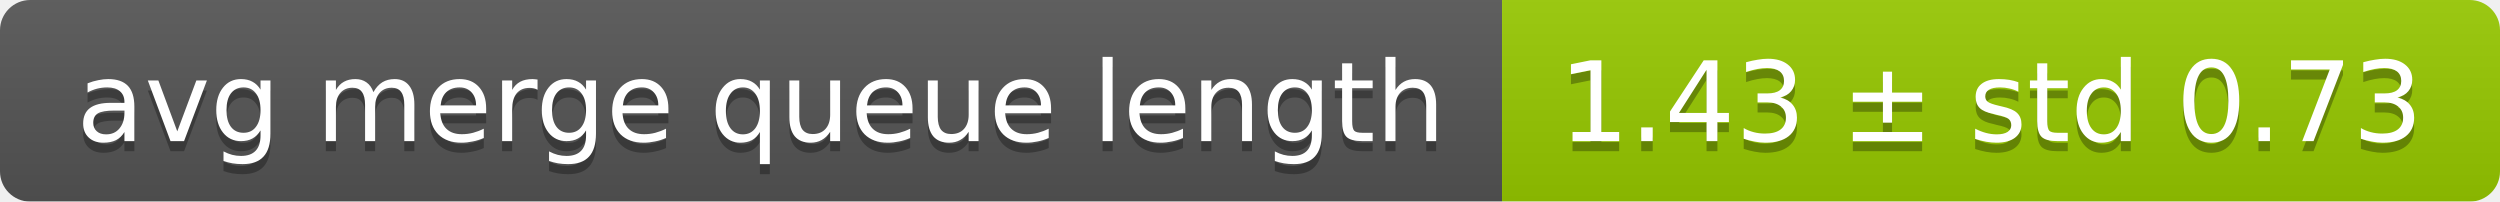
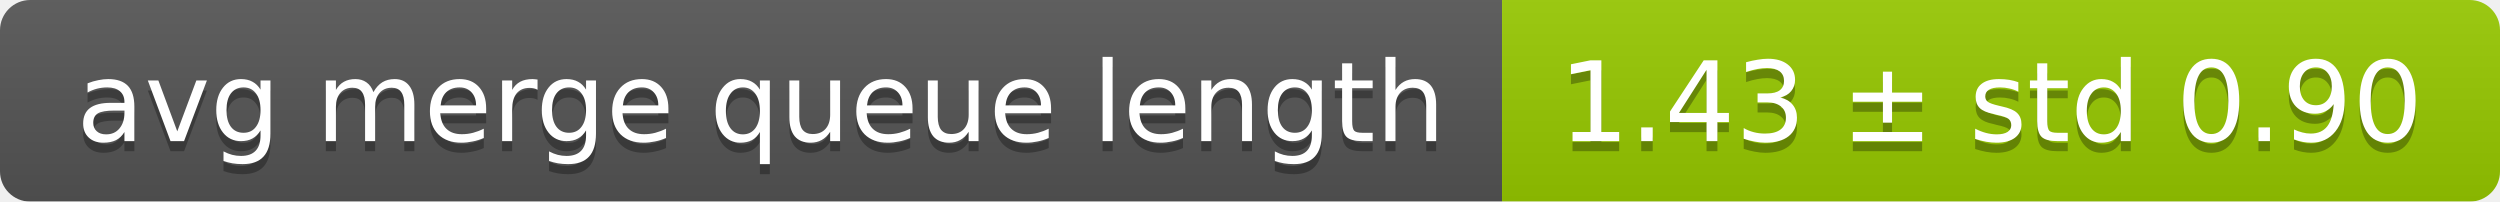
<svg xmlns="http://www.w3.org/2000/svg" width="248" height="20">
  <linearGradient id="smooth" x2="0" y2="100%">
    <stop offset="0" stop-color="#bbb" stop-opacity=".1" />
    <stop offset="1" stop-opacity=".1" />
  </linearGradient>
  <mask id="round">
    <rect width="248" height="20" rx="3" fill="#fff" />
  </mask>
  <g mask="url(#round)">
    <rect width="149" height="20" fill="#555" />
    <rect x="149" width="99" height="20" fill="#97ca00" />
    <rect width="248" height="20" fill="url(#smooth)" />
  </g>
  <g fill="#fff" text-anchor="middle" font-family="DejaVu Sans,Verdana,Geneva,sans-serif" font-size="11">
    <text x="75.5" y="15" fill="#010101" fill-opacity=".3">avg merge queue length</text>
    <text x="75.5" y="14">avg merge queue length</text>
-     <text x="197.5" y="15" fill="#010101" fill-opacity=".3">1.43 ± std 0.73</text>
-     <text x="197.5" y="14">1.43 ± std 0.73</text>
+     <text x="197.5" y="15" fill="#010101" fill-opacity=".3">1.43 ± std 0.90</text>
+     <text x="197.5" y="14">1.43 ± std 0.90</text>
  </g>
</svg>
